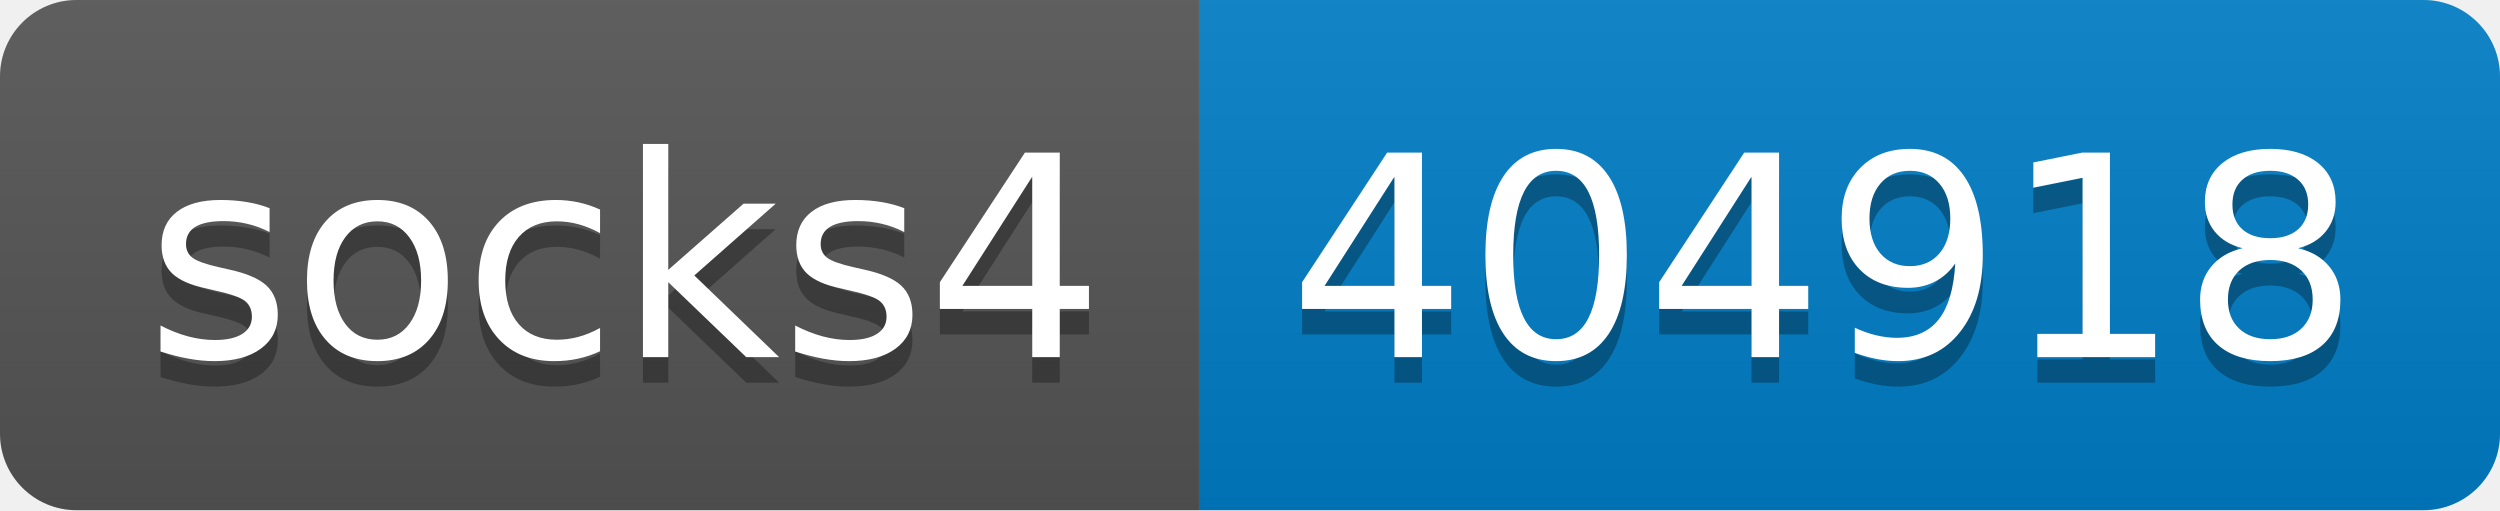
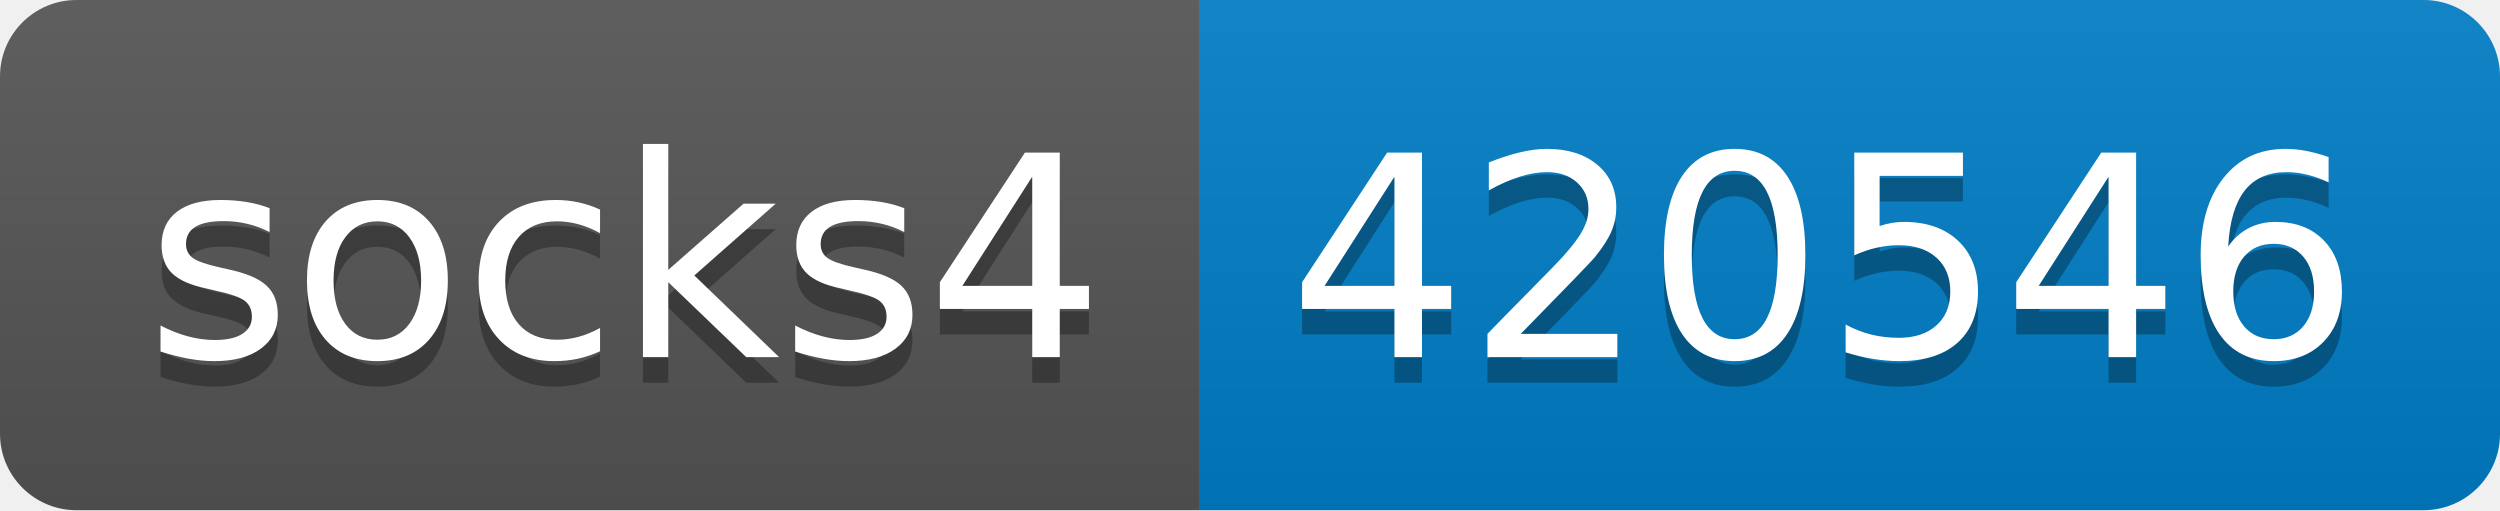
- <svg xmlns="http://www.w3.org/2000/svg" width="98" height="20" role="img" aria-label="socks4: 404918">
+ <svg xmlns="http://www.w3.org/2000/svg" width="98" height="20" role="img" aria-label="socks4: 420546">
  <linearGradient id="s" x2="0" y2="100%">
    <stop offset="0" stop-color="#bbb" stop-opacity=".1" />
    <stop offset="1" stop-opacity=".1" />
  </linearGradient>
  <clipPath id="r">
    <rect width="98" height="20" rx="3" fill="#fff" />
  </clipPath>
  <g clip-path="url(#r)">
    <rect width="47" height="20" fill="#555" />
    <rect x="47" width="51" height="20" fill="#007ec6" />
    <rect width="98" height="20" fill="url(#s)" />
  </g>
  <g fill="#fff" text-anchor="middle" font-family="Verdana,Geneva,DejaVu Sans,sans-serif" text-rendering="geometricPrecision" font-size="110">
    <text aria-hidden="true" x="245" y="150" fill="#010101" fill-opacity=".3" transform="scale(.1)" textLength="370">socks4</text>
    <text x="245" y="140" transform="scale(.1)" fill="#fff" textLength="370">socks4</text>
-     <text aria-hidden="true" x="715" y="150" fill="#010101" fill-opacity=".3" transform="scale(.1)" textLength="410">404918</text>
-     <text x="715" y="140" transform="scale(.1)" fill="#fff" textLength="410">404918</text>
+     <text aria-hidden="true" x="715" y="150" fill="#010101" fill-opacity=".3" transform="scale(.1)" textLength="410">420546</text>
+     <text x="715" y="140" transform="scale(.1)" fill="#fff" textLength="410">420546</text>
  </g>
</svg>
